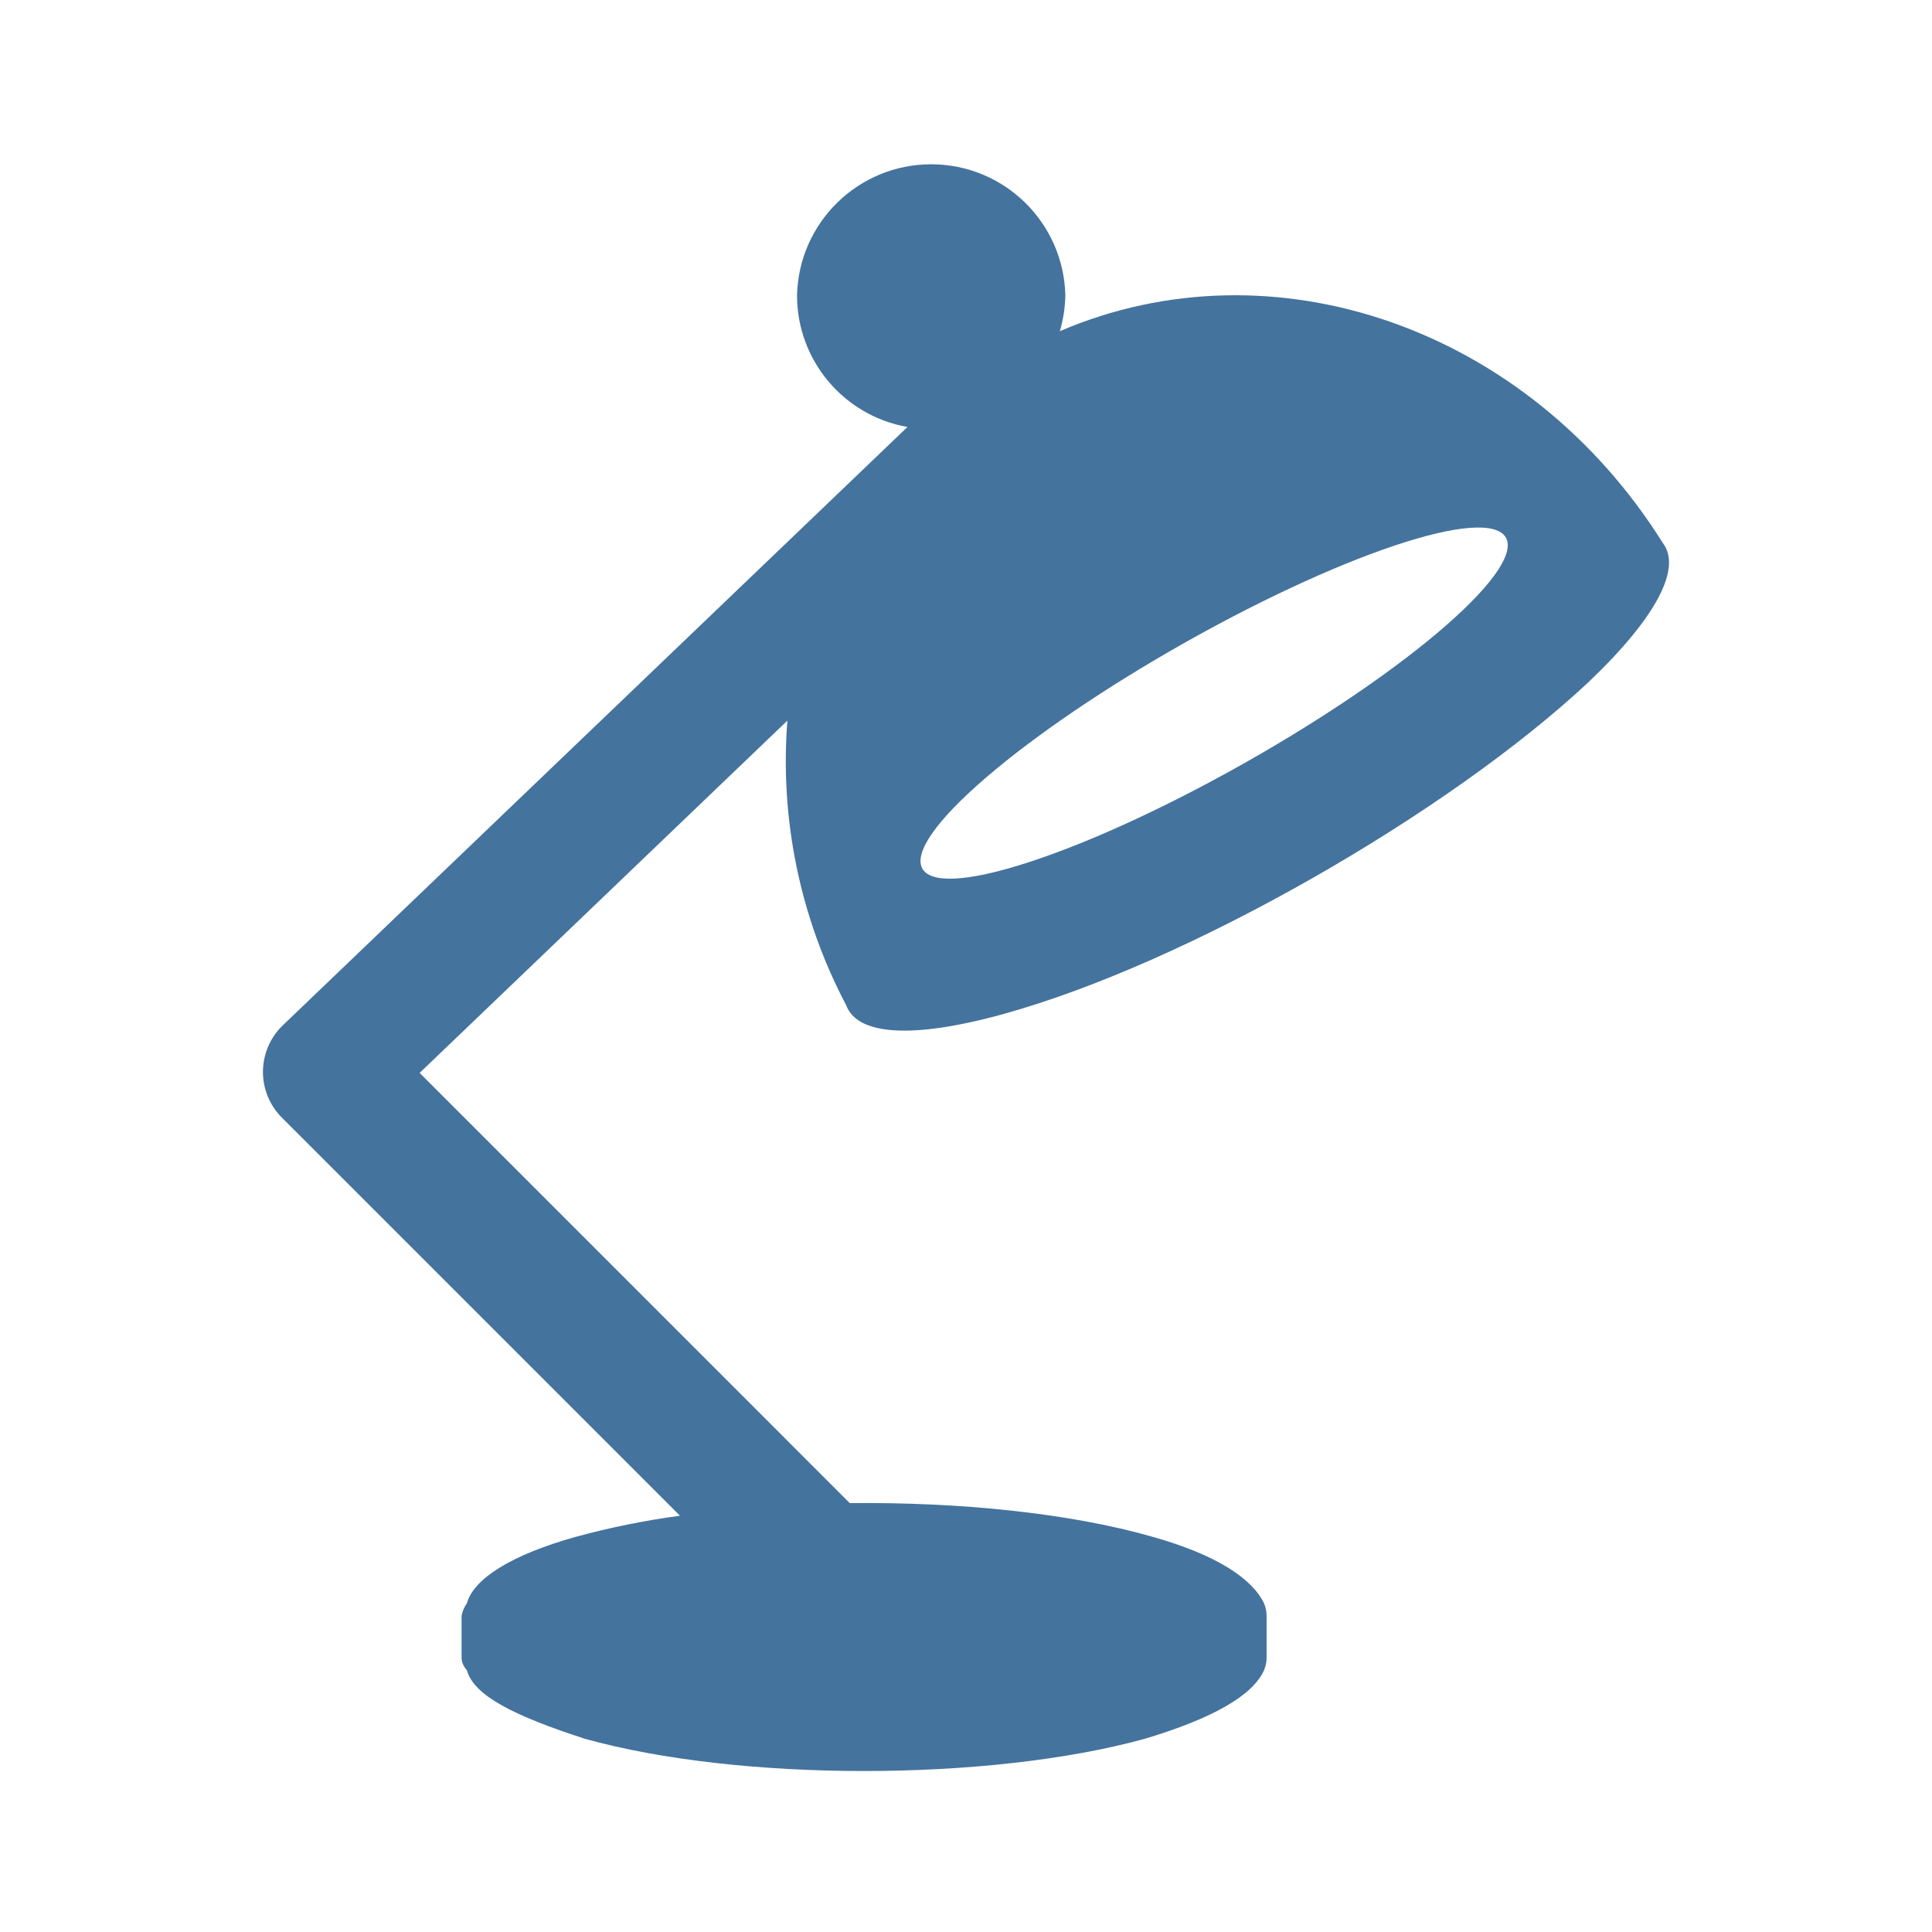
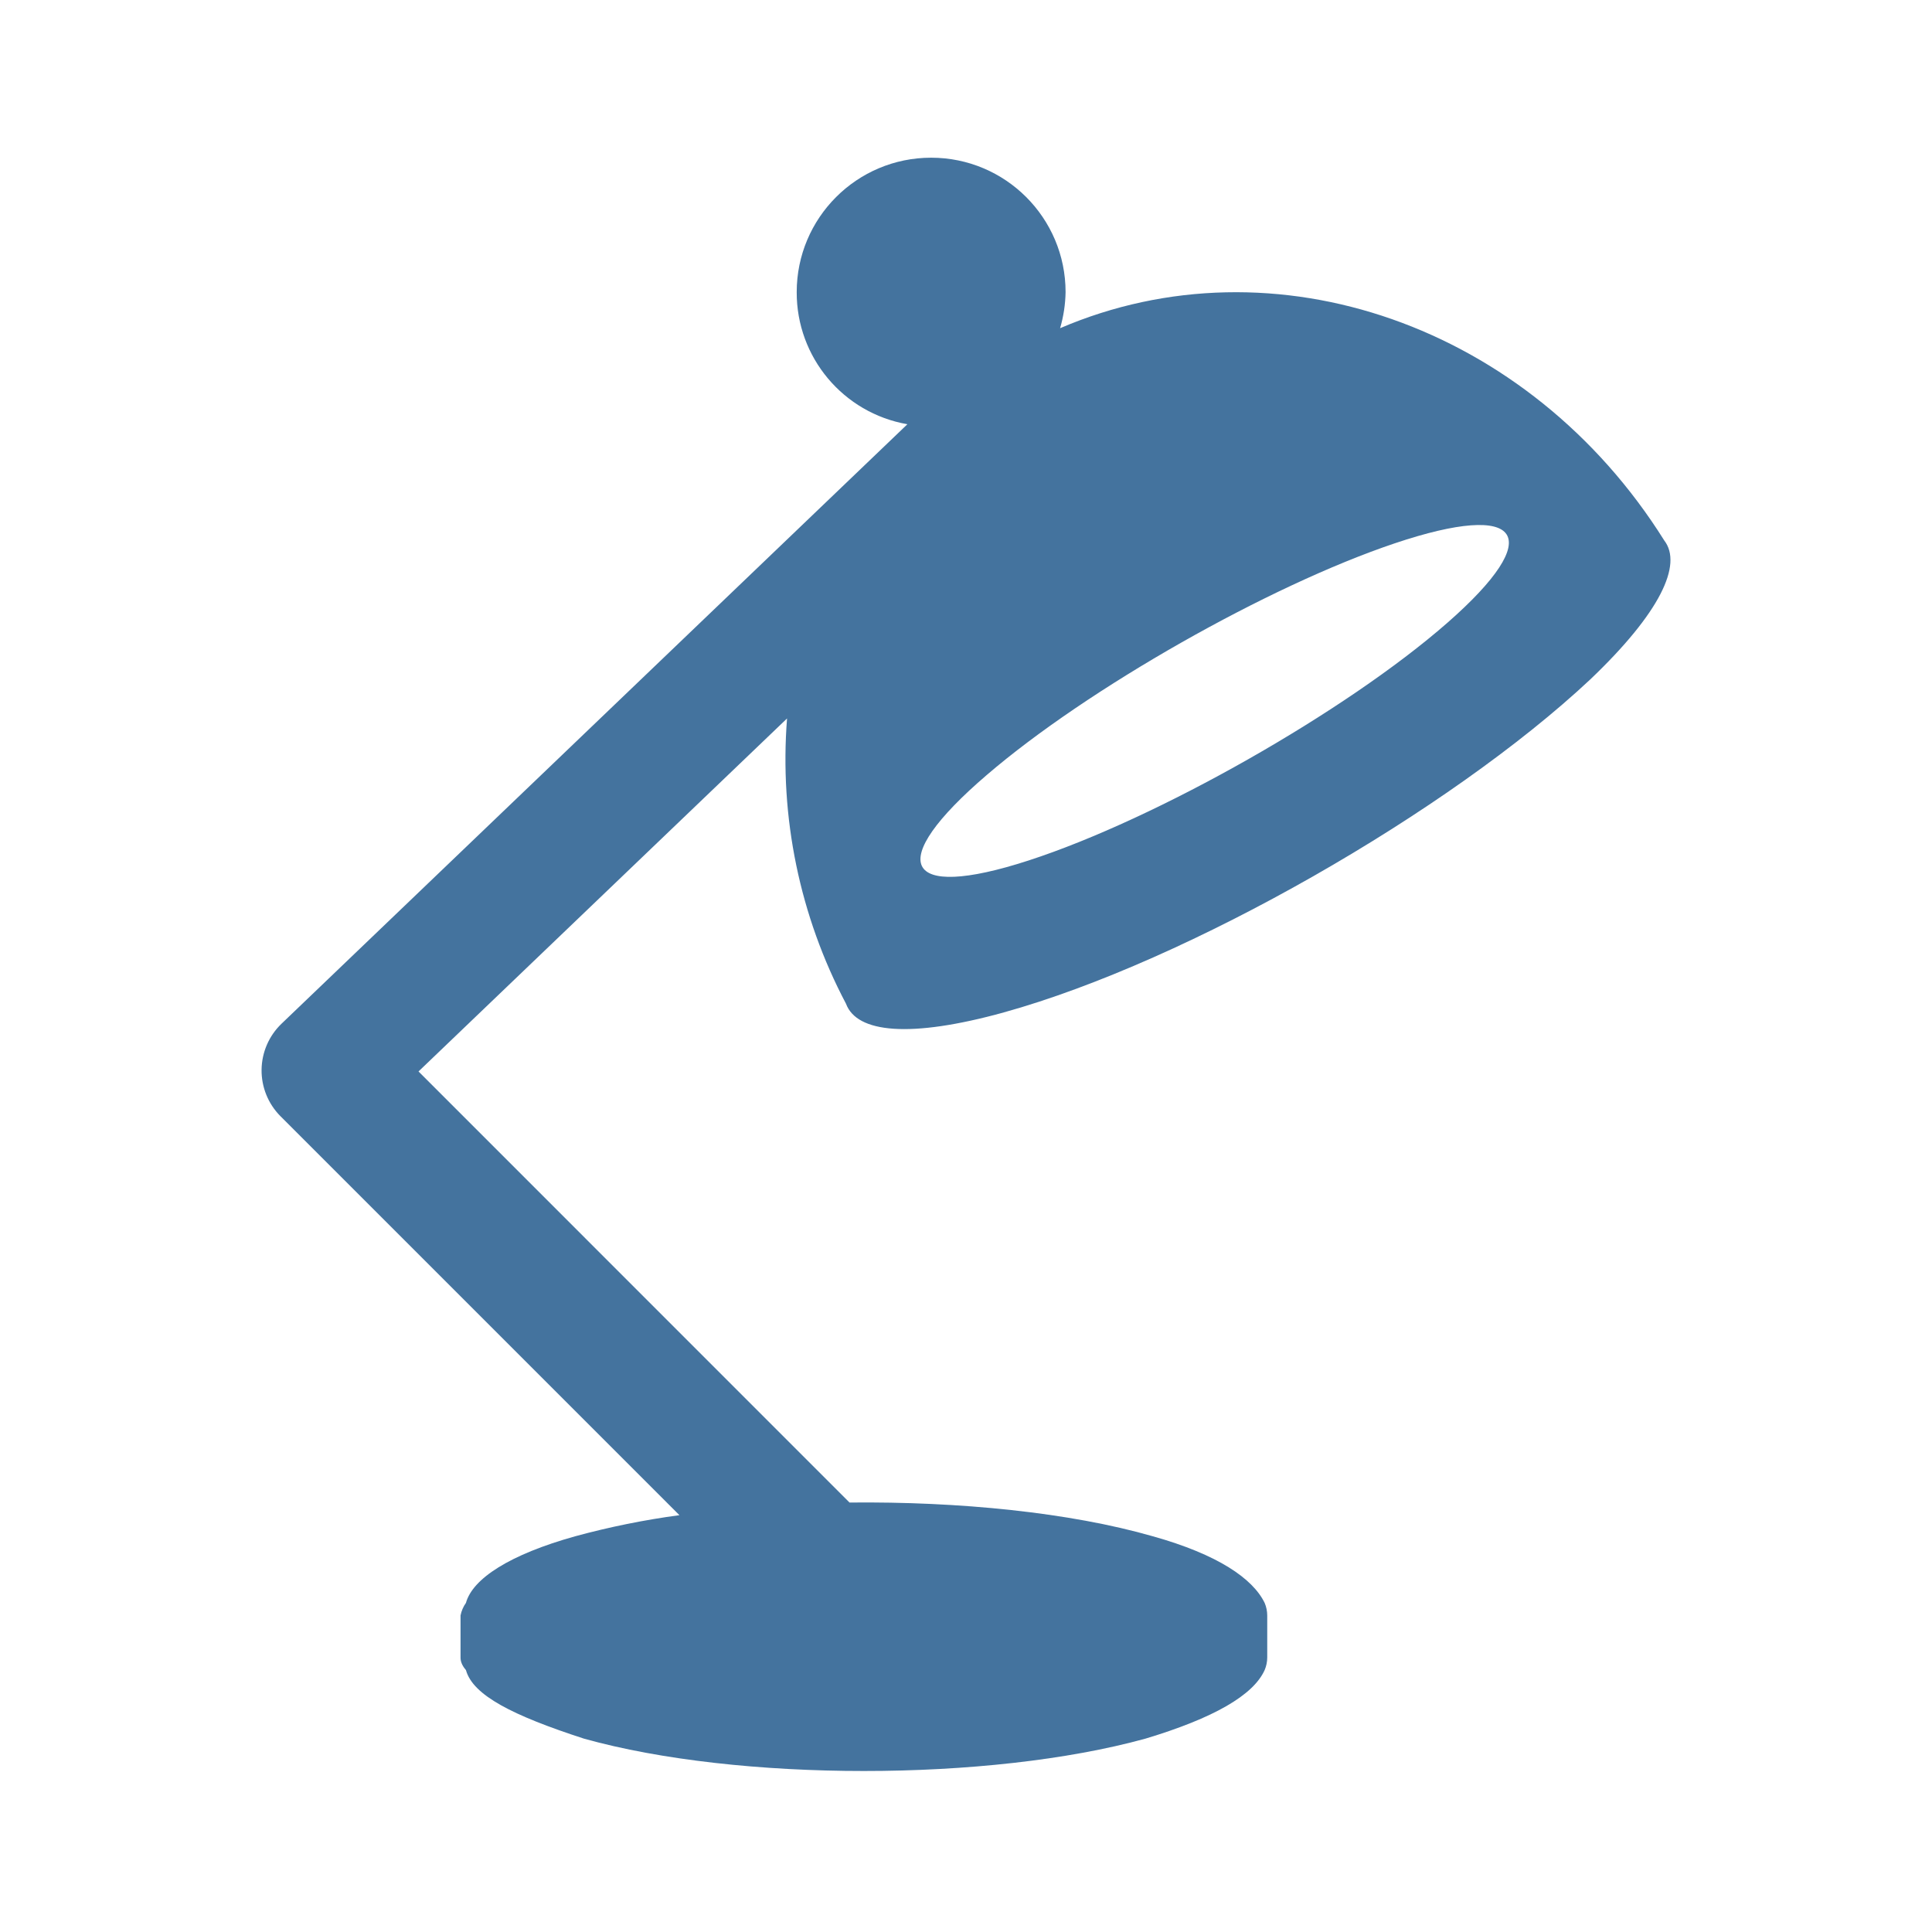
<svg xmlns="http://www.w3.org/2000/svg" viewBox="0 0 24 24">
-   <path fill="#44739e" d="M17.316 6.78c1.584-.532 1.89-.098.649.988-1.258 1.1-3.597 2.427-5.189 2.944-1.569.51-1.786.026-.52-1.059 1.249-1.072 3.5-2.349 5.06-2.873m-4.846 5.815c2.281-.632 5.525-2.493 7.269-4.127.865-.825 1.148-1.423.917-1.723-1.673-2.67-4.835-3.77-7.49-2.631a1.7 1.7 0 0 0 .068-.447 1.667 1.667 0 0 0-3.333 0 1.66 1.66 0 0 0 1.372 1.637l-7.76 7.433a.803.803 0 0 0-.013 1.145l4.947 4.947a10 10 0 0 0-1.291.261c-.813.227-1.273.525-1.356.826a.4.4 0 0 0-.066.156v.521q-.001.078.066.156c.086.313.581.564 1.463.85 1.914.535 5.021.535 6.961 0q1.268-.381 1.478-.85a.4.4 0 0 0 .032-.156v-.521a.4.4 0 0 0-.032-.156c-.146-.301-.578-.599-1.387-.826-1.029-.295-2.4-.432-3.759-.418l-5.343-5.344 4.568-4.376a6.5 6.5 0 0 0 .731 3.536c.134.363.793.43 1.959.107" />
+   <path fill="#44739e" d="M17.327 6.749c1.587-.533 1.894-.098.65.99-1.26 1.102-3.604 2.432-5.199 2.95-1.572.511-1.79.026-.521-1.061 1.251-1.075 3.507-2.354 5.07-2.879m-4.856 5.827c2.286-.634 5.536-2.498 7.284-4.136.867-.826 1.15-1.426.919-1.726-1.677-2.676-4.845-3.778-7.505-2.637a1.7 1.7 0 0 0 .068-.448 1.67 1.67 0 0 0-3.34 0 1.66 1.66 0 0 0 1.375 1.641l-7.776 7.448a.805.805 0 0 0-.013 1.147l4.957 4.957a10 10 0 0 0-1.294.262c-.814.227-1.275.526-1.358.828a.4.4 0 0 0-.067.156v.522q-.001.078.067.156c.086.314.582.565 1.466.852 1.917.536 5.031.536 6.975 0q1.27-.382 1.481-.852a.4.4 0 0 0 .032-.156v-.522a.4.4 0 0 0-.032-.156c-.147-.302-.579-.601-1.39-.828-1.031-.296-2.405-.433-3.767-.419L5.199 13.31l4.578-4.385a6.5 6.5 0 0 0 .732 3.543c.134.364.795.431 1.963.108" />
</svg>
